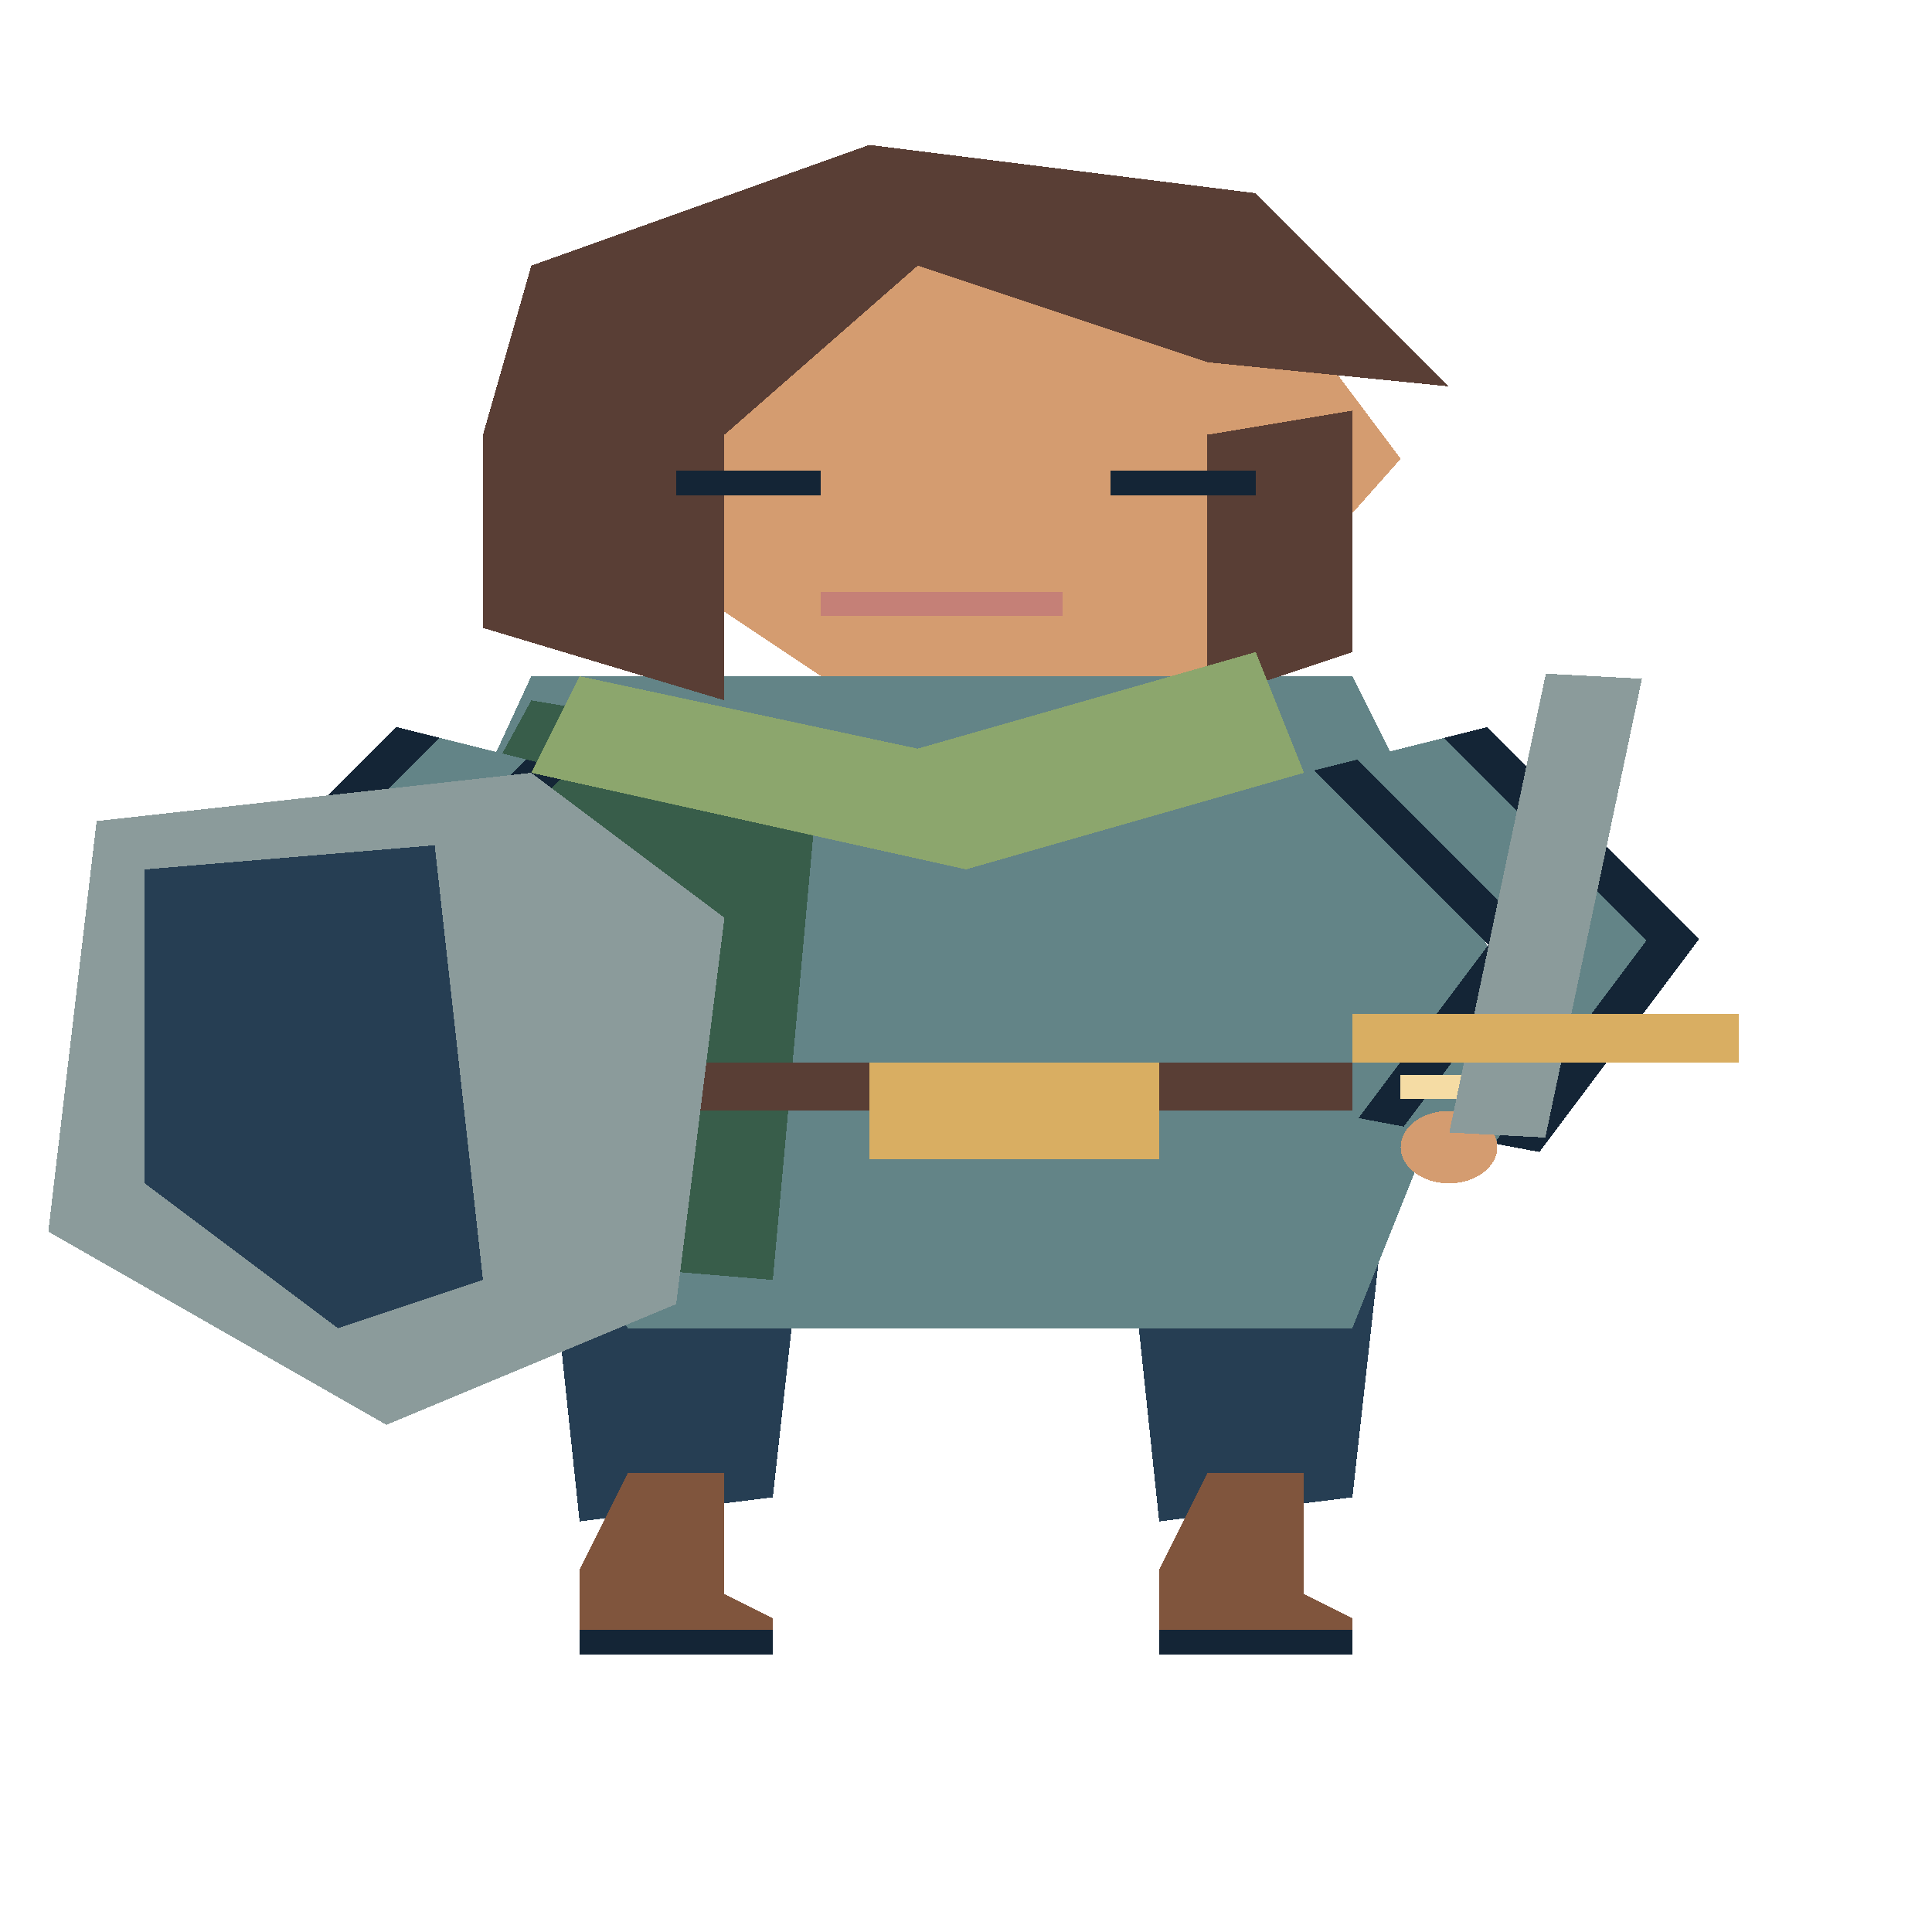
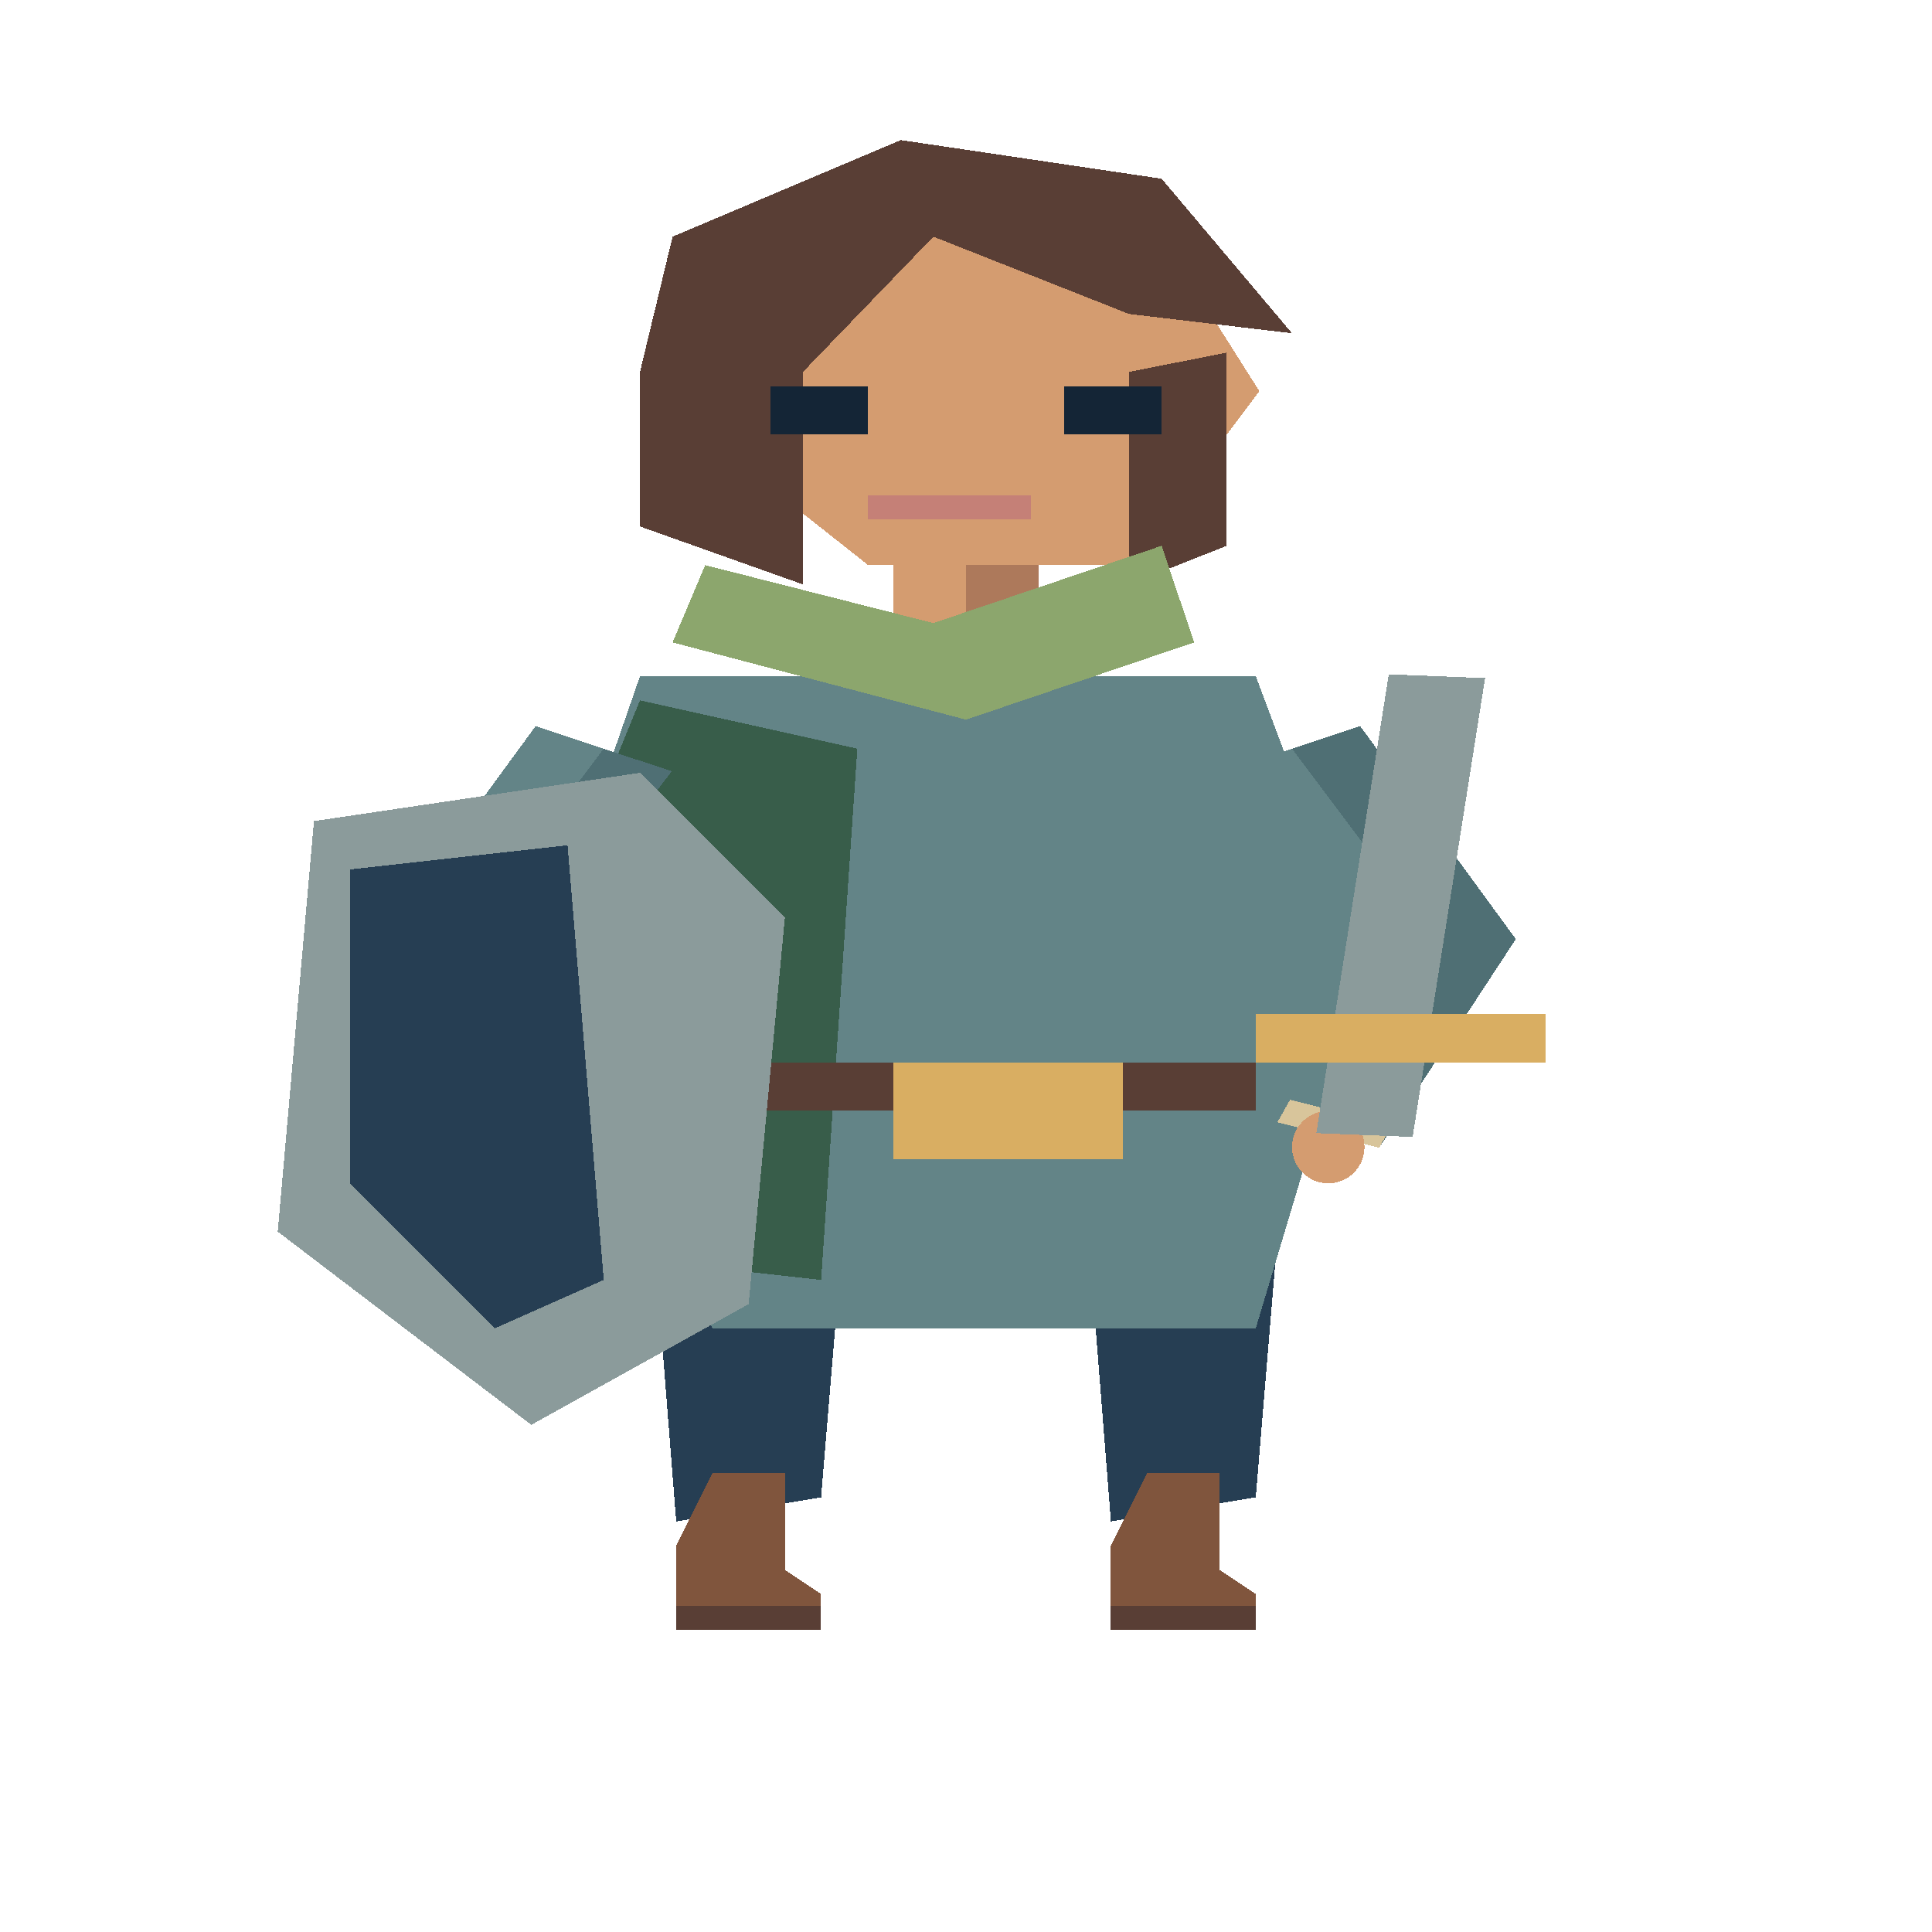
<svg xmlns="http://www.w3.org/2000/svg" width="80" height="80" viewBox="0 0 40 80" preserveAspectRatio="none" shape-rendering="crispEdges">
-   <polygon points="11,44 17,44 16,62 12,63" fill="#263e53" />
-   <polygon points="13,61 15,61 15,66 16,67 16,68 12,68 12,65" fill="#80553d" />
-   <polyline points="12,68 16,68" fill="none" stroke="#142536" stroke-width="1" />
-   <polygon points="23,44 29,44 28,62 24,63" fill="#263e53" />
-   <polygon points="25,61 27,61 27,66 28,67 28,68 24,68 24,65" fill="#80553d" />
-   <polyline points="24,68 28,68" fill="none" stroke="#142536" stroke-width="1" />
-   <polygon points="11,28 28,28 31,40 28,55 13,55 8,41" fill="#638487" />
-   <polygon points="11,29 17,31 16,53 10,52 8,40" fill="#385d4a" />
-   <polyline points="10,31 6,39 9,47" fill="none" stroke="#142536" stroke-width="4" />
-   <polyline points="10,31 6,39 9,47" fill="none" stroke="#638487" stroke-width="2" />
-   <polyline points="8,45 10,45" fill="none" stroke="#f5dca4" stroke-width="1" />
-   <ellipse cx="9.0" cy="47.5" rx="1.0" ry="1.5" fill="#d49c70" />
-   <polyline points="29,31 33,39 30,47" fill="none" stroke="#142536" stroke-width="4" />
-   <polyline points="29,31 33,39 30,47" fill="none" stroke="#638487" stroke-width="2" />
-   <polyline points="29,45 31,45" fill="none" stroke="#f5dca4" stroke-width="1" />
-   <ellipse cx="30.0" cy="47.5" rx="1.0" ry="1.5" fill="#d49c70" />
-   <polyline points="12,45 28,45" fill="none" stroke="#593e35" stroke-width="2" />
-   <rect x="18" y="44" width="6" height="4" fill="#d9ae62" />
-   <polygon points="2,34 11,32 15,38 14,54 8,59 1,51" fill="#8b9b9b" />
-   <polygon points="3,36 9,35 10,53 7,55 3,49" fill="#263e53" />
-   <polyline points="31,47 33,28" fill="none" stroke="#8b9b9b" stroke-width="2" />
-   <polyline points="28,43 36,43" fill="none" stroke="#d9ae62" stroke-width="2" />
-   <polygon points="12,13 18,8 26,11 29,19 25,28 17,28 11,20" fill="#d49c70" />
-   <polygon points="10,18 11,11 18,6 26,8 30,16 25,15 19,11 15,18 15,29 10,26" fill="#593e35" />
-   <polygon points="25,18 28,17 28,27 25,29" fill="#593e35" />
-   <polygon points="12,28 19,31 26,27 27,32 20,36 11,32" fill="#8ca66d" />
-   <polyline points="14,20 17,20" fill="none" stroke="#142536" stroke-width="1" />
-   <polyline points="23,20 26,20" fill="none" stroke="#142536" stroke-width="1" />
-   <polyline points="17,25 22,25" fill="none" stroke="#c58077" stroke-width="1" />
+   <polygon points="18.5,21 21.5,21 21.5,31 18.5,31" fill="#d49c70" />
+   <polygon points="20.0,21 21.5,21 21.5,31 20.0,31" fill="#ad795b" />
+   <polygon points="13.25,44 17.75,44 17.0,62 14.0,63" fill="#263e53" />
+   <polygon points="14.75,61 16.25,61 16.25,65 17.0,66 17.0,67 14.0,67 14.0,64" fill="#80553d" />
+   <polyline points="14.0,67 17.0,67" fill="none" stroke="#593e35" stroke-width="1" />
+   <polygon points="22.25,44 26.75,44 26.0,62 23.0,63" fill="#263e53" />
+   <polygon points="23.75,61 25.25,61 25.25,65 26.0,66 26.0,67 23.0,67 23.0,64" fill="#80553d" />
+   <polyline points="23.0,67 26.0,67" fill="none" stroke="#593e35" stroke-width="1" />
+   <polygon points="13.25,28 26.0,28 28.25,40 26.0,55 14.75,55 11.0,41" fill="#638487" />
+   <polygon points="13.25,29 17.75,31 17.0,53 12.5,52 11.0,40" fill="#385d4a" />
+   <polygon points="11.091,30.061 7.866,38.886 10.697,47.527 12.803,46.473 11.134,39.114 13.909,31.939" fill="#638487" />
+   <polygon points="12.5,31 9.5,39 11.75,47 12.803,46.473 11.134,39.114 13.909,31.939" fill="#4f6f74" />
+   <polygon points="10.433,46.59 10.697,47.527 12.803,46.473 12.54,45.537" fill="#d8c59b" />
+   <ellipse cx="11.75" cy="47.5" rx="0.75" ry="1.5" fill="#d49c70" />
+   <polygon points="25.341,31.939 28.116,39.114 26.447,46.473 28.553,47.527 31.384,38.886 28.159,30.061" fill="#638487" />
+   <polygon points="26.75,31 29.75,39 27.5,47 28.553,47.527 31.384,38.886 28.159,30.061" fill="#4f6f74" />
+   <polygon points="26.71,45.537 26.447,46.473 28.553,47.527 28.817,46.59" fill="#d8c59b" />
+   <ellipse cx="27.5" cy="47.5" rx="0.75" ry="1.5" fill="#d49c70" />
+   <polyline points="14.0,45 26.0,45" fill="none" stroke="#593e35" stroke-width="2" />
+   <rect x="18.5" y="44" width="4.75" height="4" fill="#d9ae62" />
+   <polygon points="6.5,34 13.25,32 16.25,38 15.5,54 11.0,59 5.75,51" fill="#8b9b9b" />
+   <polygon points="7.25,36 11.75,35 12.5,53 10.25,55 7.25,49" fill="#263e53" />
+   <polyline points="28.25,47 29.75,28" fill="none" stroke="#8b9b9b" stroke-width="2" />
+   <polyline points="26.0,43 32.0,43" fill="none" stroke="#d9ae62" stroke-width="2" />
+   <polygon points="14.6,11.4 18.65,7.4 24.05,9.8 26.075,16.2 23.375,23.4 17.975,23.4 13.925,17.0" fill="#d49c70" />
+   <polygon points="13.25,15.4 13.925,9.8 18.65,5.8 24.05,7.4 26.75,13.8 23.375,13.0 19.325,9.8 16.625,15.4 16.625,24.2 13.25,21.8" fill="#593e35" />
+   <polygon points="23.375,15.4 25.4,14.6 25.4,22.6 23.375,24.2" fill="#593e35" />
+   <polygon points="14.6,23.4 19.325,25.8 24.05,22.6 24.725,26.6 20.0,29.8 13.925,26.6" fill="#8ca66d" />
+   <polyline points="15.95,17 17.975,17" fill="none" stroke="#142536" stroke-width="2" />
+   <polyline points="22.025,17 24.05,17" fill="none" stroke="#142536" stroke-width="2" />
+   <polyline points="17.975,21.0 21.35,21.0" fill="none" stroke="#c58077" stroke-width="1" />
</svg>
